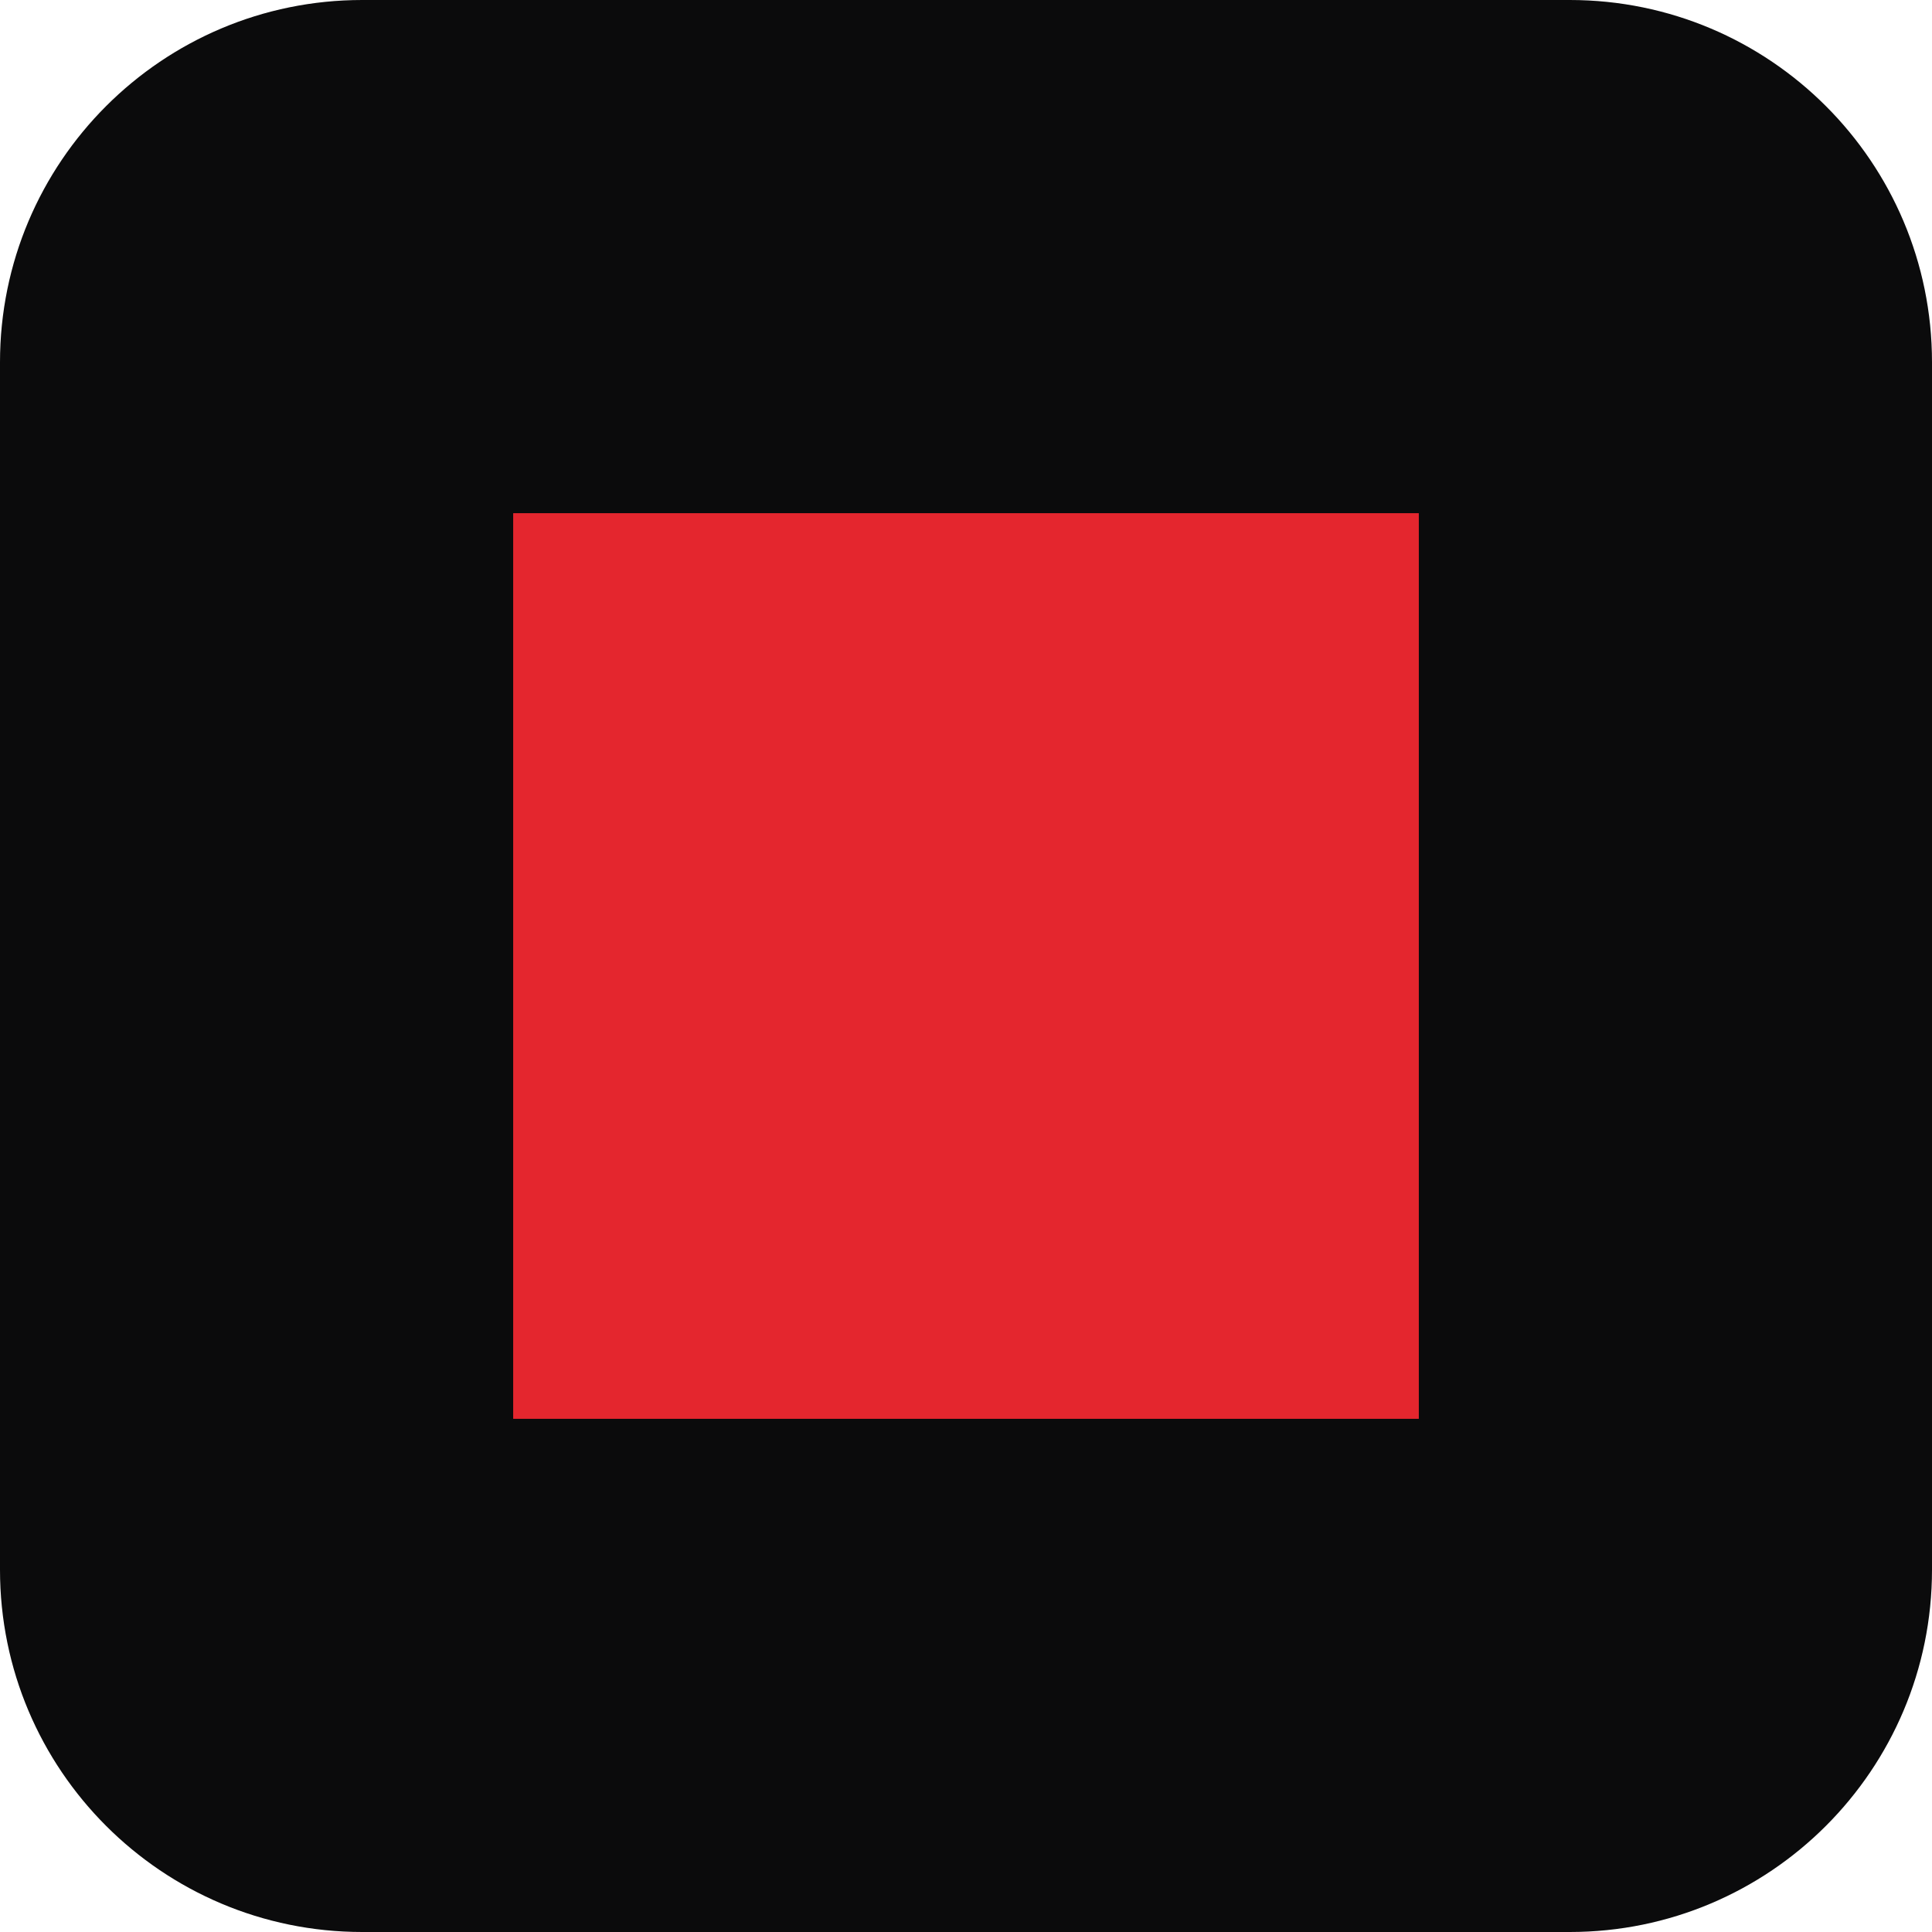
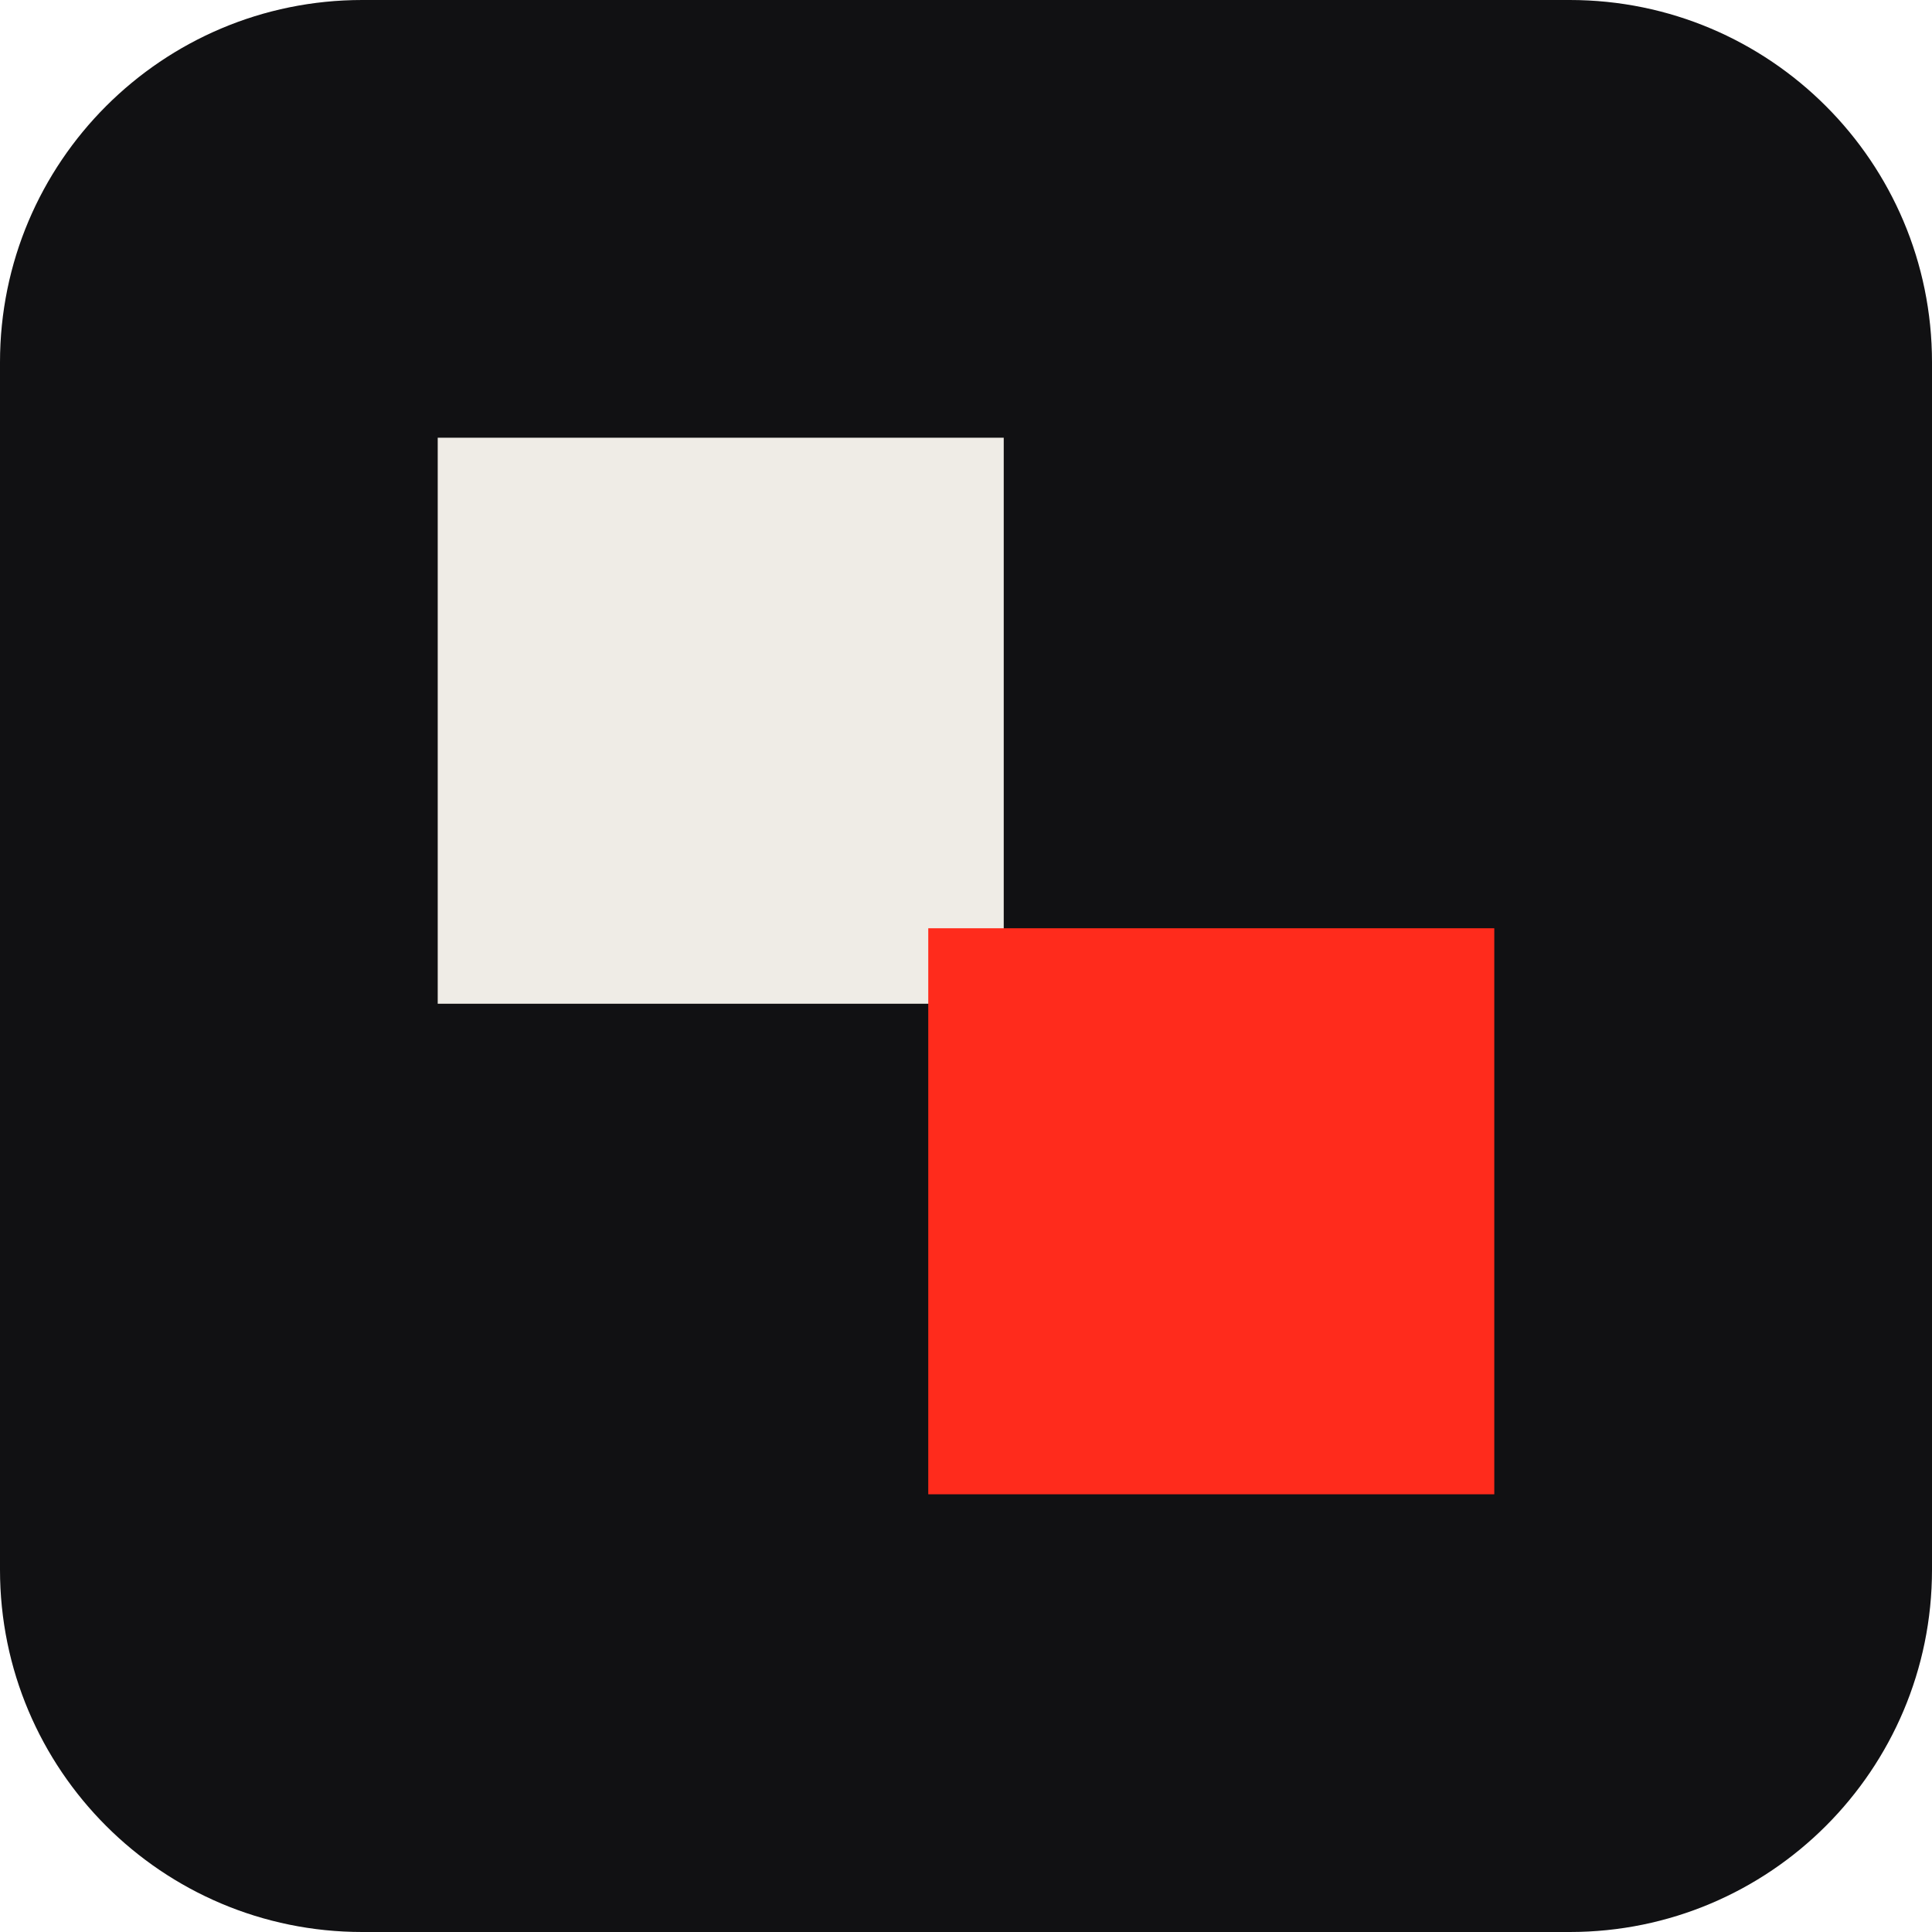
- <svg xmlns="http://www.w3.org/2000/svg" viewBox="0 0 512 512">
-   <rect width="512" height="512" rx="96" fill="#0b0b0c" />
-   <rect x="136" y="136" width="240" height="240" fill="#e4262e" />
+ <svg xmlns="http://www.w3.org/2000/svg" viewBox="0 0 1024 1024">
+   <rect width="1024" height="1024" rx="192" fill="#111113" />
+   <rect x="232" y="232" width="300" height="300" fill="#EFECE6" />
+   <rect x="492" y="492" width="300" height="300" fill="#FF2B1C" />
</svg>
